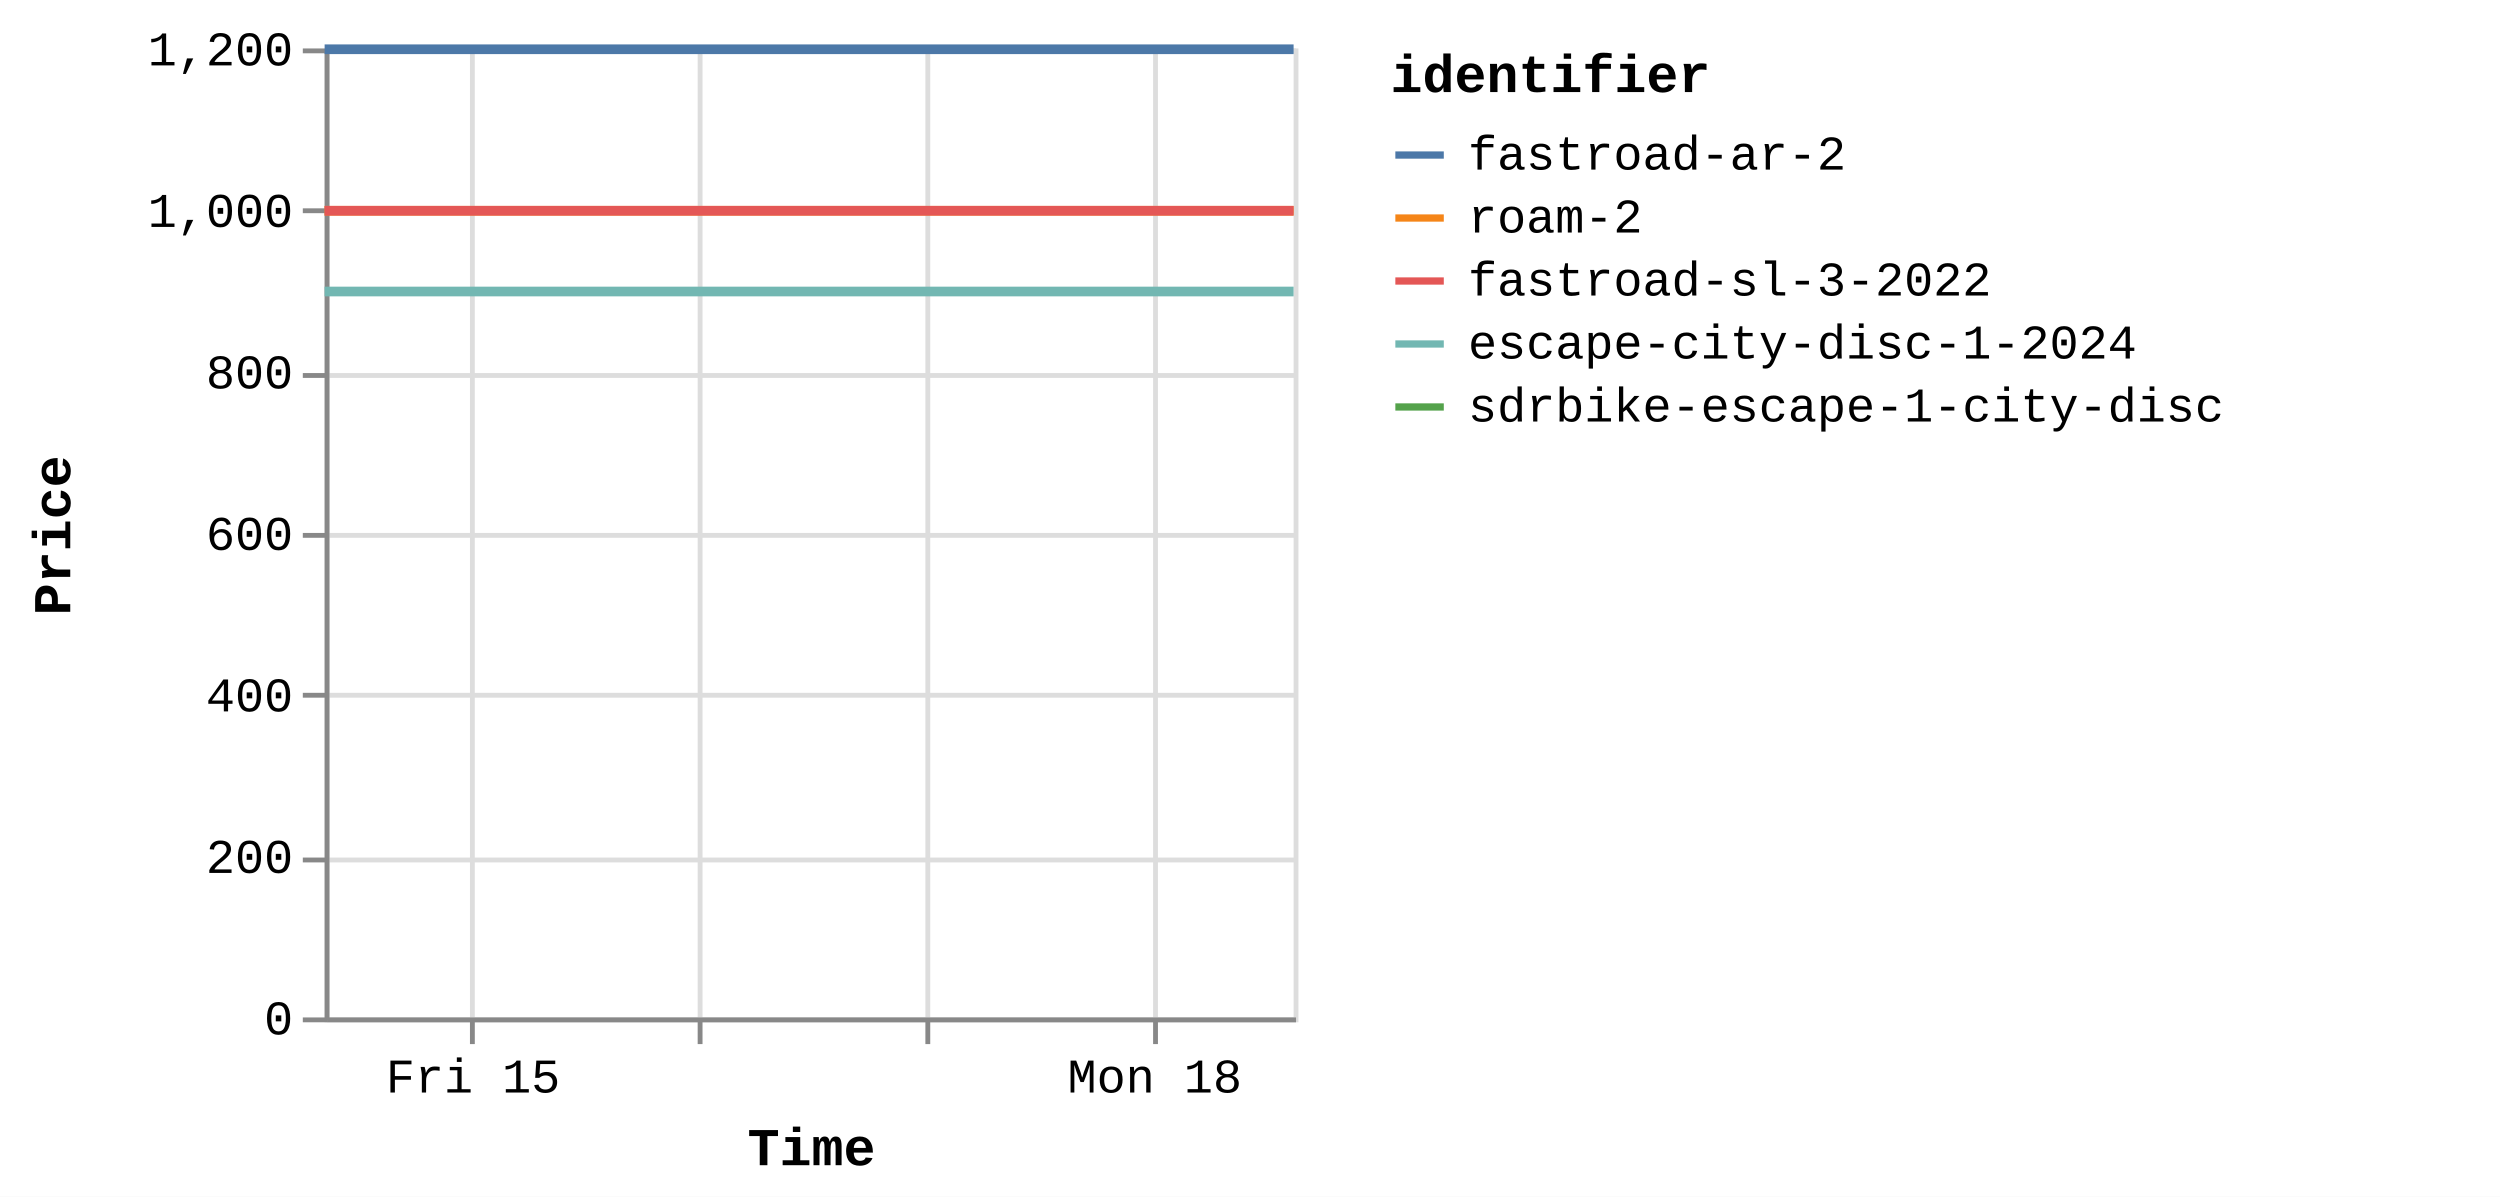
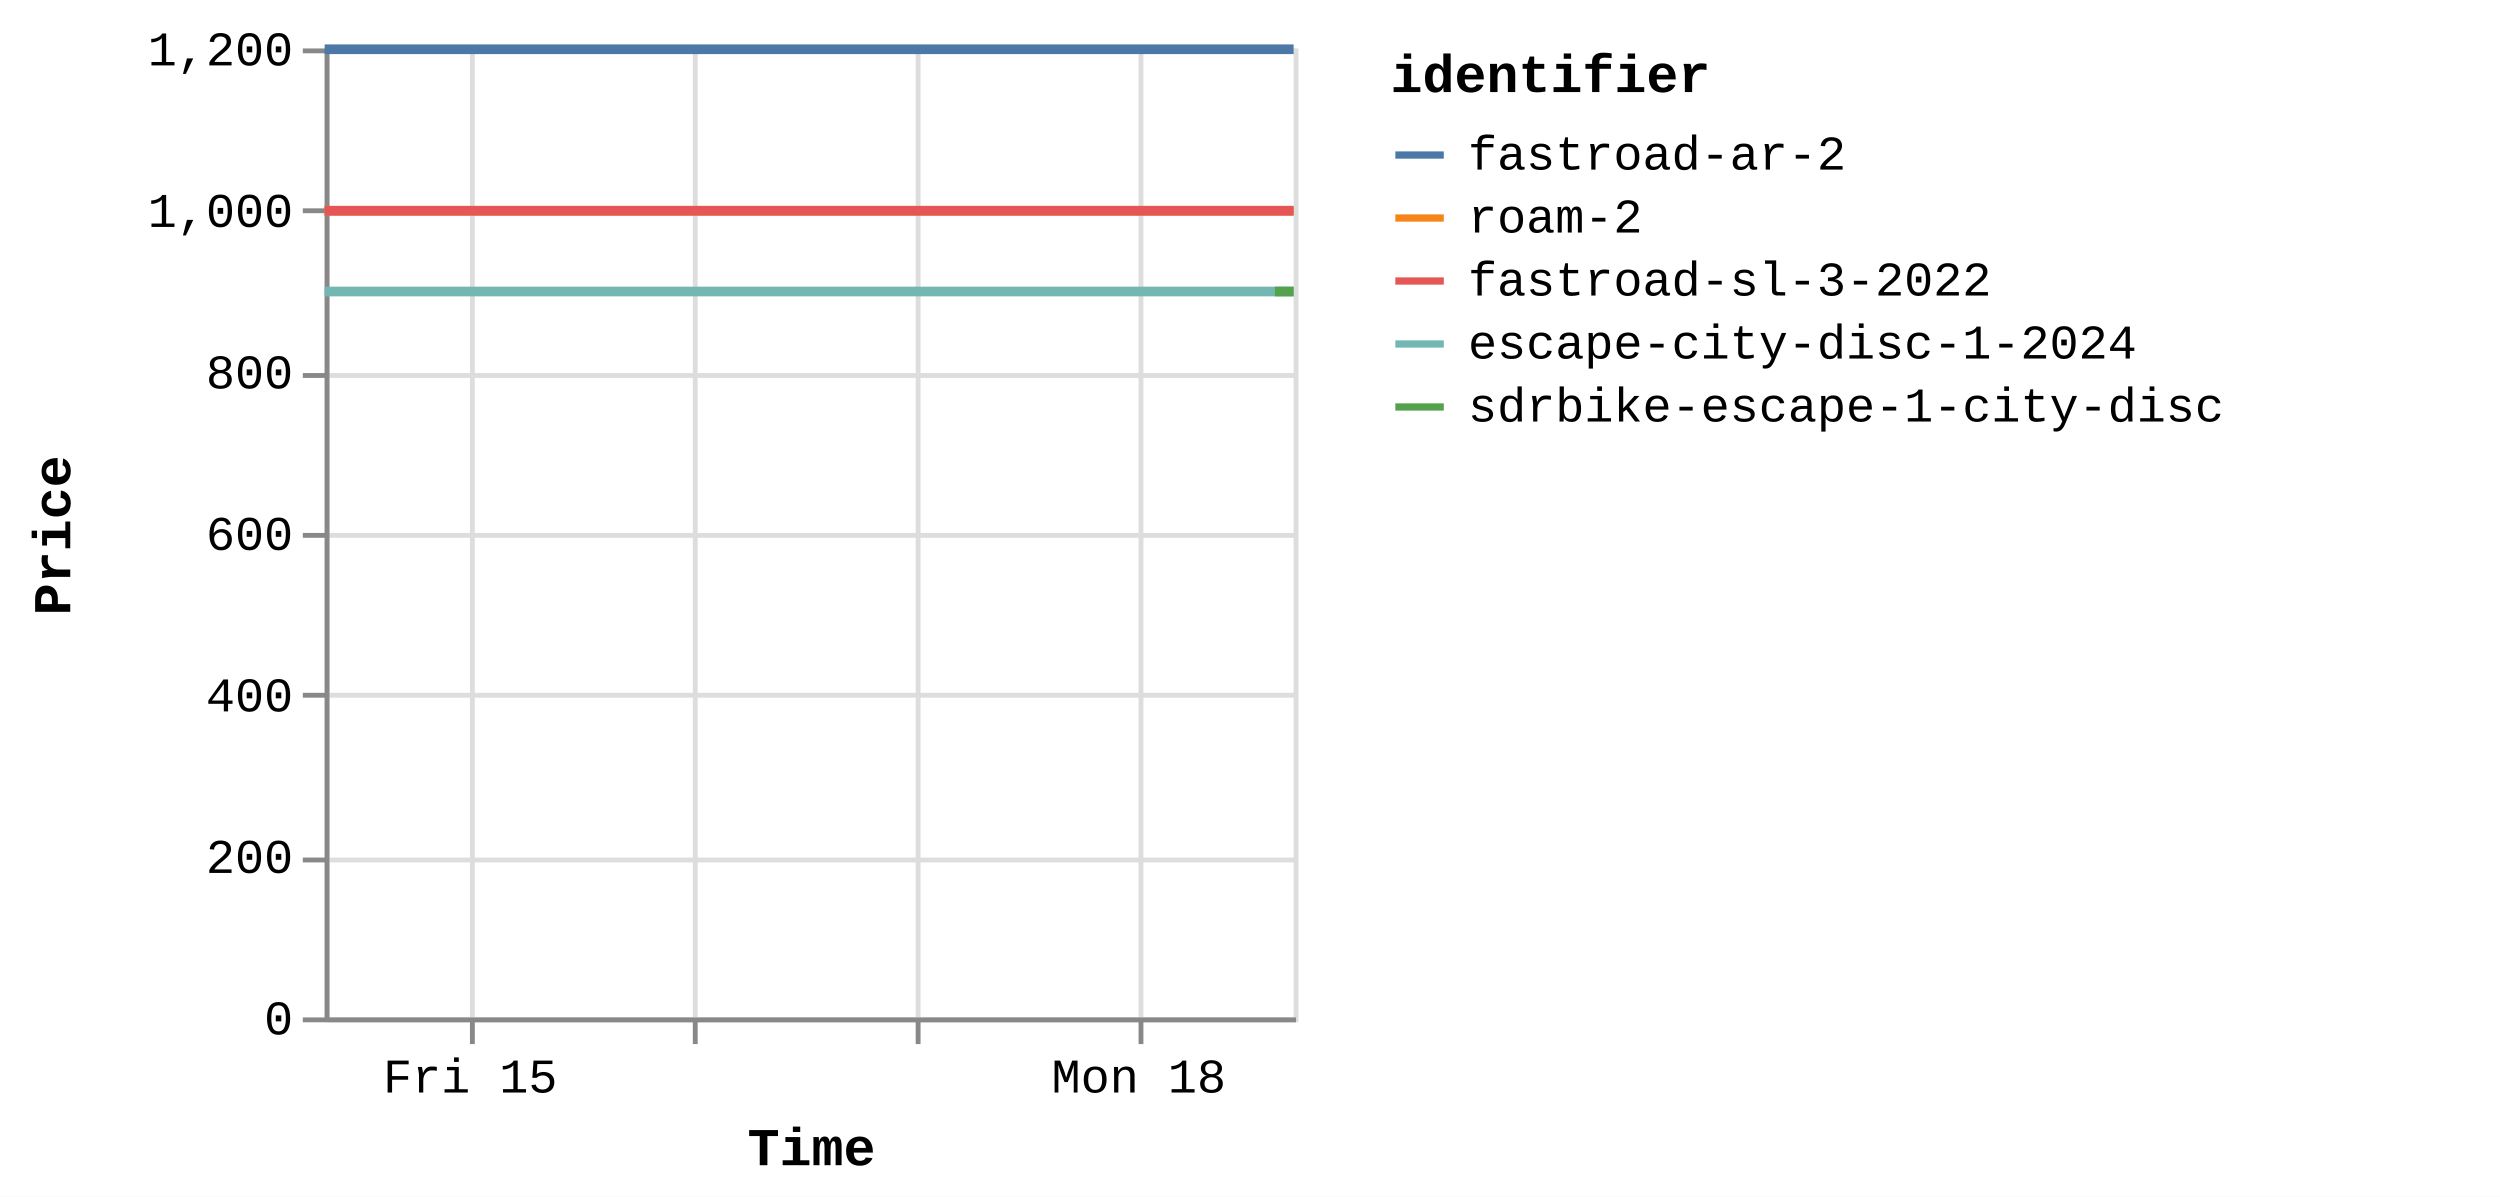
<svg xmlns="http://www.w3.org/2000/svg" version="1.1" class="marks" width="516" height="247" viewBox="0 0 516 247">
  <rect width="516" height="247" fill="white" />
  <g fill="none" stroke-miterlimit="10" transform="translate(67,10)">
    <g class="mark-group role-frame root" role="graphics-object" aria-roledescription="group mark container">
      <g transform="translate(0,0)">
        <path class="background" aria-hidden="true" d="M0.5,0.5h200v200h-200Z" stroke="#ddd" />
        <g>
          <g class="mark-group role-axis" aria-hidden="true">
            <g transform="translate(0.5,200.5)">
              <path class="background" aria-hidden="true" d="M0,0h0v0h0Z" pointer-events="none" />
              <g>
                <g class="mark-rule role-axis-grid" pointer-events="none">
                  <line transform="translate(30,-200)" x2="0" y2="200" stroke="#ddd" stroke-width="1" opacity="1" />
-                   <line transform="translate(77,-200)" x2="0" y2="200" stroke="#ddd" stroke-width="1" opacity="1" />
-                   <line transform="translate(124,-200)" x2="0" y2="200" stroke="#ddd" stroke-width="1" opacity="1" />
-                   <line transform="translate(171,-200)" x2="0" y2="200" stroke="#ddd" stroke-width="1" opacity="1" />
+                   <line transform="translate(76,-200)" x2="0" y2="200" stroke="#ddd" stroke-width="1" opacity="1" />
+                   <line transform="translate(122,-200)" x2="0" y2="200" stroke="#ddd" stroke-width="1" opacity="1" />
+                   <line transform="translate(168,-200)" x2="0" y2="200" stroke="#ddd" stroke-width="1" opacity="1" />
                </g>
              </g>
              <path class="foreground" aria-hidden="true" d="" pointer-events="none" display="none" />
            </g>
          </g>
          <g class="mark-group role-axis" aria-hidden="true">
            <g transform="translate(0.5,0.5)">
              <path class="background" aria-hidden="true" d="M0,0h0v0h0Z" pointer-events="none" />
              <g>
                <g class="mark-rule role-axis-grid" pointer-events="none">
                  <line transform="translate(0,200)" x2="200" y2="0" stroke="#ddd" stroke-width="1" opacity="1" />
                  <line transform="translate(0,167)" x2="200" y2="0" stroke="#ddd" stroke-width="1" opacity="1" />
                  <line transform="translate(0,133)" x2="200" y2="0" stroke="#ddd" stroke-width="1" opacity="1" />
                  <line transform="translate(0,100)" x2="200" y2="0" stroke="#ddd" stroke-width="1" opacity="1" />
                  <line transform="translate(0,67)" x2="200" y2="0" stroke="#ddd" stroke-width="1" opacity="1" />
                  <line transform="translate(0,33)" x2="200" y2="0" stroke="#ddd" stroke-width="1" opacity="1" />
                  <line transform="translate(0,0)" x2="200" y2="0" stroke="#ddd" stroke-width="1" opacity="1" />
                </g>
              </g>
              <path class="foreground" aria-hidden="true" d="" pointer-events="none" display="none" />
            </g>
          </g>
-           <g class="mark-group role-axis" role="graphics-symbol" aria-roledescription="axis" aria-label="X-axis titled 'Time' for a time scale with values from Thursday, 14 August 2025, 8:34:48 AM to Monday, 18 August 2025, 2:55:04 PM">
+           <g class="mark-group role-axis" role="graphics-symbol" aria-roledescription="axis" aria-label="X-axis titled 'Time' for a time scale with values from Thursday, 14 August 2025, 8:34:48 AM to Monday, 18 August 2025, 4:55:58 PM">
            <g transform="translate(0.5,200.5)">
              <path class="background" aria-hidden="true" d="M0,0h0v0h0Z" pointer-events="none" />
              <g>
                <g class="mark-rule role-axis-tick" pointer-events="none">
                  <line transform="translate(30,0)" x2="0" y2="5" stroke="#888" stroke-width="1" opacity="1" />
-                   <line transform="translate(77,0)" x2="0" y2="5" stroke="#888" stroke-width="1" opacity="1" />
-                   <line transform="translate(124,0)" x2="0" y2="5" stroke="#888" stroke-width="1" opacity="1" />
-                   <line transform="translate(171,0)" x2="0" y2="5" stroke="#888" stroke-width="1" opacity="1" />
+                   <line transform="translate(76,0)" x2="0" y2="5" stroke="#888" stroke-width="1" opacity="1" />
+                   <line transform="translate(122,0)" x2="0" y2="5" stroke="#888" stroke-width="1" opacity="1" />
+                   <line transform="translate(168,0)" x2="0" y2="5" stroke="#888" stroke-width="1" opacity="1" />
                </g>
                <g class="mark-text role-axis-label" pointer-events="none">
-                   <text text-anchor="middle" transform="translate(30.1351,15)" font-family="Liberation Mono" font-size="10px" fill="#000" opacity="1">Fri 15</text>
-                   <text text-anchor="middle" transform="translate(77.03862,15)" font-family="Liberation Mono" font-size="10px" fill="#000" opacity="0">Sat 16</text>
-                   <text text-anchor="middle" transform="translate(123.9421,15)" font-family="Liberation Mono" font-size="10px" fill="#000" opacity="0">Aug 17</text>
-                   <text text-anchor="middle" transform="translate(170.8457,15)" font-family="Liberation Mono" font-size="10px" fill="#000" opacity="1">Mon 18</text>
+                   <text text-anchor="middle" transform="translate(29.55322,15)" font-family="Liberation Mono" font-size="10px" fill="#000" opacity="1">Fri 15</text>
+                   <text text-anchor="middle" transform="translate(75.55107,15)" font-family="Liberation Mono" font-size="10px" fill="#000" opacity="0">Sat 16</text>
+                   <text text-anchor="middle" transform="translate(121.5489,15)" font-family="Liberation Mono" font-size="10px" fill="#000" opacity="0">Aug 17</text>
+                   <text text-anchor="middle" transform="translate(167.5468,15)" font-family="Liberation Mono" font-size="10px" fill="#000" opacity="1">Mon 18</text>
                </g>
                <g class="mark-rule role-axis-domain" pointer-events="none">
                  <line transform="translate(0,0)" x2="200" y2="0" stroke="#888" stroke-width="1" opacity="1" />
                </g>
                <g class="mark-text role-axis-title" pointer-events="none">
                  <text text-anchor="middle" transform="translate(100,30)" font-family="Liberation Mono" font-size="11px" font-weight="bold" fill="#000" opacity="1">Time</text>
                </g>
              </g>
              <path class="foreground" aria-hidden="true" d="" pointer-events="none" display="none" />
            </g>
          </g>
          <g class="mark-group role-axis" role="graphics-symbol" aria-roledescription="axis" aria-label="Y-axis titled 'Price' for a linear scale with values from 0 to 1,200">
            <g transform="translate(0.5,0.5)">
              <path class="background" aria-hidden="true" d="M0,0h0v0h0Z" pointer-events="none" />
              <g>
                <g class="mark-rule role-axis-tick" pointer-events="none">
                  <line transform="translate(0,200)" x2="-5" y2="0" stroke="#888" stroke-width="1" opacity="1" />
                  <line transform="translate(0,167)" x2="-5" y2="0" stroke="#888" stroke-width="1" opacity="1" />
                  <line transform="translate(0,133)" x2="-5" y2="0" stroke="#888" stroke-width="1" opacity="1" />
                  <line transform="translate(0,100)" x2="-5" y2="0" stroke="#888" stroke-width="1" opacity="1" />
                  <line transform="translate(0,67)" x2="-5" y2="0" stroke="#888" stroke-width="1" opacity="1" />
                  <line transform="translate(0,33)" x2="-5" y2="0" stroke="#888" stroke-width="1" opacity="1" />
                  <line transform="translate(0,0)" x2="-5" y2="0" stroke="#888" stroke-width="1" opacity="1" />
                </g>
                <g class="mark-text role-axis-label" pointer-events="none">
                  <text text-anchor="end" transform="translate(-7,203)" font-family="Liberation Mono" font-size="10px" fill="#000" opacity="1">0</text>
                  <text text-anchor="end" transform="translate(-7,169.6667)" font-family="Liberation Mono" font-size="10px" fill="#000" opacity="1">200</text>
                  <text text-anchor="end" transform="translate(-7,136.3333)" font-family="Liberation Mono" font-size="10px" fill="#000" opacity="1">400</text>
                  <text text-anchor="end" transform="translate(-7,103)" font-family="Liberation Mono" font-size="10px" fill="#000" opacity="1">600</text>
                  <text text-anchor="end" transform="translate(-7,69.66667)" font-family="Liberation Mono" font-size="10px" fill="#000" opacity="1">800</text>
                  <text text-anchor="end" transform="translate(-7,36.33333)" font-family="Liberation Mono" font-size="10px" fill="#000" opacity="1">1,000</text>
                  <text text-anchor="end" transform="translate(-7,3)" font-family="Liberation Mono" font-size="10px" fill="#000" opacity="1">1,200</text>
                </g>
                <g class="mark-rule role-axis-domain" pointer-events="none">
                  <line transform="translate(0,200)" x2="0" y2="-200" stroke="#888" stroke-width="1" opacity="1" />
                </g>
                <g class="mark-text role-axis-title" pointer-events="none">
                  <text text-anchor="middle" transform="translate(-51,100) rotate(-90) translate(0,-2)" font-family="Liberation Mono" font-size="11px" font-weight="bold" fill="#000" opacity="1">Price</text>
                </g>
              </g>
              <path class="foreground" aria-hidden="true" d="" pointer-events="none" display="none" />
            </g>
          </g>
          <g class="mark-group role-scope pathgroup" role="graphics-object" aria-roledescription="group mark container">
            <g transform="translate(0,0)">
              <path class="background" aria-hidden="true" d="M0,0h200v200h-200Z" />
              <g>
                <g class="mark-line role-mark marks" role="graphics-object" aria-roledescription="line mark container">
-                   <path aria-label="Time: Aug 14, 2025; Price: 899; identifier: escape-city-disc-1-2024" role="graphics-symbol" aria-roledescription="line mark" d="M0,50.167L0.389,50.167L0.697,50.167L9.345,50.167L16.218,50.167L23.928,50.167L39.748,50.167L47.515,50.167L56.093,50.167L63.129,50.167L70.801,50.167L86.5,50.167L94.359,50.167L102.685,50.167L109.941,50.167L117.632,50.167L133.583,50.167L141.246,50.167L149.612,50.167L156.878,50.167L164.596,50.167L180.62,50.167L188.322,50.167L196.963,50.167L199.995,50.167" stroke="#72b7b2" stroke-width="2" />
-                 </g>
-               </g>
-               <path class="foreground" aria-hidden="true" d="" display="none" />
-             </g>
-             <g transform="translate(0,0)">
-               <path class="background" aria-hidden="true" d="M0,0h200v200h-200Z" />
-               <g>
-                 <g class="mark-line role-mark marks" role="graphics-object" aria-roledescription="line mark container">
-                   <path aria-label="Time: Aug 14, 2025; Price: 999; identifier: roam-2" role="graphics-symbol" aria-roledescription="line mark" d="M0.001,33.5L0.39,33.5L0.698,33.5L9.346,33.5L16.219,33.5L23.929,33.5L39.749,33.5L47.516,33.5L56.094,33.5L63.13,33.5L70.802,33.5L86.501,33.5L94.36,33.5L102.687,33.5L109.942,33.5L117.706,33.5L133.584,33.5L141.248,33.5L149.612,33.5L156.879,33.5L164.597,33.5L180.621,33.5L188.323,33.5L196.964,33.5L199.996,33.5" stroke="#f58518" stroke-width="2" />
-                 </g>
-               </g>
-               <path class="foreground" aria-hidden="true" d="" display="none" />
-             </g>
-             <g transform="translate(0,0)">
-               <path class="background" aria-hidden="true" d="M0,0h200v200h-200Z" />
-               <g>
-                 <g class="mark-line role-mark marks" role="graphics-object" aria-roledescription="line mark container">
-                   <path aria-label="Time: Aug 14, 2025; Price: 999; identifier: fastroad-sl-3-2022" role="graphics-symbol" aria-roledescription="line mark" d="M0.002,33.5L0.391,33.5L0.699,33.5L9.347,33.5L16.22,33.5L23.93,33.5L39.75,33.5L47.518,33.5L56.095,33.5L63.13,33.5L70.803,33.5L86.502,33.5L94.362,33.5L102.688,33.5L109.943,33.5L117.707,33.5L133.585,33.5L141.249,33.5L149.613,33.5L156.88,33.5L164.598,33.5L180.622,33.5L188.324,33.5L196.965,33.5L199.997,33.5" stroke="#e45756" stroke-width="2" />
-                 </g>
-               </g>
-               <path class="foreground" aria-hidden="true" d="" display="none" />
-             </g>
-             <g transform="translate(0,0)">
-               <path class="background" aria-hidden="true" d="M0,0h200v200h-200Z" />
-               <g>
-                 <g class="mark-line role-mark marks" role="graphics-object" aria-roledescription="line mark container">
-                   <path aria-label="Time: Aug 14, 2025; Price: 1199; identifier: fastroad-ar-2" role="graphics-symbol" aria-roledescription="line mark" d="M0.003,0.167L0.392,0.167L0.7,0.167L9.348,0.167L16.222,0.167L23.931,0.167L39.751,0.167L47.519,0.167L56.096,0.167L63.131,0.167L70.804,0.167L86.503,0.167L94.363,0.167L102.689,0.167L109.945,0.167L117.745,0.167L133.586,0.167L141.25,0.167L149.614,0.167L156.882,0.167L164.599,0.167L180.623,0.167L188.326,0.167L196.966,0.167L199.998,0.167" stroke="#4c78a8" stroke-width="2" />
-                 </g>
-               </g>
-               <path class="foreground" aria-hidden="true" d="" display="none" />
-             </g>
-             <g transform="translate(0,0)">
-               <path class="background" aria-hidden="true" d="M0,0h200v200h-200Z" />
-               <g>
-                 <g class="mark-line role-mark marks" role="graphics-object" aria-roledescription="line mark container">
-                   <path aria-label="Time: Aug 18, 2025; Price: 899; identifier: sdrbike-escape-1-city-disc" role="graphics-symbol" aria-roledescription="line mark" d="M200,50.167Z" stroke="#54a24b" stroke-width="2" />
+                   <path aria-label="Time: Aug 14, 2025; Price: 899; identifier: escape-city-disc-1-2024" role="graphics-symbol" aria-roledescription="line mark" d="M0,50.167L0.382,50.167L0.684,50.167L9.165,50.167L15.905,50.167L23.466,50.167L38.98,50.167L46.598,50.167L55.01,50.167L61.91,50.167L69.434,50.167L84.83,50.167L92.537,50.167L100.703,50.167L107.818,50.167L115.361,50.167L131.004,50.167L138.519,50.167L146.723,50.167L153.849,50.167L161.418,50.167L177.132,50.167L184.686,50.167L193.16,50.167L196.133,50.167L199.995,50.167" stroke="#72b7b2" stroke-width="2" />
+                 </g>
+               </g>
+               <path class="foreground" aria-hidden="true" d="" display="none" />
+             </g>
+             <g transform="translate(0,0)">
+               <path class="background" aria-hidden="true" d="M0,0h200v200h-200Z" />
+               <g>
+                 <g class="mark-line role-mark marks" role="graphics-object" aria-roledescription="line mark container">
+                   <path aria-label="Time: Aug 14, 2025; Price: 999; identifier: roam-2" role="graphics-symbol" aria-roledescription="line mark" d="M0.001,33.5L0.383,33.5L0.685,33.5L9.166,33.5L15.906,33.5L23.467,33.5L38.981,33.5L46.599,33.5L55.011,33.5L61.911,33.5L69.435,33.5L84.831,33.5L92.538,33.5L100.704,33.5L107.819,33.5L115.434,33.5L131.005,33.5L138.52,33.5L146.724,33.5L153.85,33.5L161.419,33.5L177.133,33.5L184.687,33.5L193.161,33.5L196.134,33.5L199.996,33.5" stroke="#f58518" stroke-width="2" />
+                 </g>
+               </g>
+               <path class="foreground" aria-hidden="true" d="" display="none" />
+             </g>
+             <g transform="translate(0,0)">
+               <path class="background" aria-hidden="true" d="M0,0h200v200h-200Z" />
+               <g>
+                 <g class="mark-line role-mark marks" role="graphics-object" aria-roledescription="line mark container">
+                   <path aria-label="Time: Aug 14, 2025; Price: 999; identifier: fastroad-sl-3-2022" role="graphics-symbol" aria-roledescription="line mark" d="M0.002,33.5L0.384,33.5L0.686,33.5L9.167,33.5L15.907,33.5L23.468,33.5L38.982,33.5L46.6,33.5L55.012,33.5L61.911,33.5L69.436,33.5L84.832,33.5L92.54,33.5L100.705,33.5L107.821,33.5L115.435,33.5L131.006,33.5L138.521,33.5L146.724,33.5L153.851,33.5L161.42,33.5L177.134,33.5L184.688,33.5L193.162,33.5L196.135,33.5L199.998,33.5" stroke="#e45756" stroke-width="2" />
+                 </g>
+               </g>
+               <path class="foreground" aria-hidden="true" d="" display="none" />
+             </g>
+             <g transform="translate(0,0)">
+               <path class="background" aria-hidden="true" d="M0,0h200v200h-200Z" />
+               <g>
+                 <g class="mark-line role-mark marks" role="graphics-object" aria-roledescription="line mark container">
+                   <path aria-label="Time: Aug 14, 2025; Price: 1199; identifier: fastroad-ar-2" role="graphics-symbol" aria-roledescription="line mark" d="M0.003,0.167L0.385,0.167L0.687,0.167L9.168,0.167L15.909,0.167L23.469,0.167L38.984,0.167L46.601,0.167L55.013,0.167L61.912,0.167L69.437,0.167L84.833,0.167L92.541,0.167L100.706,0.167L107.822,0.167L115.472,0.167L131.007,0.167L138.522,0.167L146.725,0.167L153.852,0.167L161.421,0.167L177.136,0.167L184.689,0.167L193.163,0.167L196.136,0.167L199.998,0.167" stroke="#4c78a8" stroke-width="2" />
+                 </g>
+               </g>
+               <path class="foreground" aria-hidden="true" d="" display="none" />
+             </g>
+             <g transform="translate(0,0)">
+               <path class="background" aria-hidden="true" d="M0,0h200v200h-200Z" />
+               <g>
+                 <g class="mark-line role-mark marks" role="graphics-object" aria-roledescription="line mark container">
+                   <path aria-label="Time: Aug 18, 2025; Price: 899; identifier: sdrbike-escape-1-city-disc" role="graphics-symbol" aria-roledescription="line mark" d="M196.138,50.167L200,50.167" stroke="#54a24b" stroke-width="2" />
                </g>
              </g>
              <path class="foreground" aria-hidden="true" d="" display="none" />
            </g>
          </g>
          <g class="mark-group role-legend" role="graphics-symbol" aria-roledescription="legend" aria-label="Symbol legend titled 'identifier' for stroke color with 5 values: fastroad-ar-2, roam-2, fastroad-sl-3-2022, escape-city-disc-1-2024, sdrbike-escape-1-city-disc">
            <g transform="translate(220,0)">
              <path class="background" aria-hidden="true" d="M0,0h224v79h-224Z" pointer-events="none" />
              <g>
                <g class="mark-group role-legend-entry">
                  <g transform="translate(0,16)">
                    <path class="background" aria-hidden="true" d="M0,0h0v0h0Z" pointer-events="none" />
                    <g>
                      <g class="mark-group role-scope" role="graphics-object" aria-roledescription="group mark container">
                        <g transform="translate(0,0)">
                          <path class="background" aria-hidden="true" d="M0,0h224v11h-224Z" pointer-events="none" opacity="1" />
                          <g>
                            <g class="mark-symbol role-legend-symbol" pointer-events="none">
                              <path transform="translate(6,6)" d="M-5,0L5,0" stroke="#4c78a8" stroke-width="1.5" opacity="1" />
                            </g>
                            <g class="mark-text role-legend-label" pointer-events="none">
                              <text text-anchor="start" transform="translate(16,9)" font-family="Liberation Mono" font-size="10px" fill="#000" opacity="1">fastroad-ar-2</text>
                            </g>
                          </g>
                          <path class="foreground" aria-hidden="true" d="" pointer-events="none" display="none" />
                        </g>
                        <g transform="translate(0,13)">
                          <path class="background" aria-hidden="true" d="M0,0h224v11h-224Z" pointer-events="none" opacity="1" />
                          <g>
                            <g class="mark-symbol role-legend-symbol" pointer-events="none">
                              <path transform="translate(6,6)" d="M-5,0L5,0" stroke="#f58518" stroke-width="1.5" opacity="1" />
                            </g>
                            <g class="mark-text role-legend-label" pointer-events="none">
                              <text text-anchor="start" transform="translate(16,9)" font-family="Liberation Mono" font-size="10px" fill="#000" opacity="1">roam-2</text>
                            </g>
                          </g>
                          <path class="foreground" aria-hidden="true" d="" pointer-events="none" display="none" />
                        </g>
                        <g transform="translate(0,26)">
                          <path class="background" aria-hidden="true" d="M0,0h224v11h-224Z" pointer-events="none" opacity="1" />
                          <g>
                            <g class="mark-symbol role-legend-symbol" pointer-events="none">
                              <path transform="translate(6,6)" d="M-5,0L5,0" stroke="#e45756" stroke-width="1.5" opacity="1" />
                            </g>
                            <g class="mark-text role-legend-label" pointer-events="none">
                              <text text-anchor="start" transform="translate(16,9)" font-family="Liberation Mono" font-size="10px" fill="#000" opacity="1">fastroad-sl-3-2022</text>
                            </g>
                          </g>
                          <path class="foreground" aria-hidden="true" d="" pointer-events="none" display="none" />
                        </g>
                        <g transform="translate(0,39)">
                          <path class="background" aria-hidden="true" d="M0,0h224v11h-224Z" pointer-events="none" opacity="1" />
                          <g>
                            <g class="mark-symbol role-legend-symbol" pointer-events="none">
                              <path transform="translate(6,6)" d="M-5,0L5,0" stroke="#72b7b2" stroke-width="1.5" opacity="1" />
                            </g>
                            <g class="mark-text role-legend-label" pointer-events="none">
                              <text text-anchor="start" transform="translate(16,9)" font-family="Liberation Mono" font-size="10px" fill="#000" opacity="1">escape-city-disc-1-2024</text>
                            </g>
                          </g>
                          <path class="foreground" aria-hidden="true" d="" pointer-events="none" display="none" />
                        </g>
                        <g transform="translate(0,52)">
                          <path class="background" aria-hidden="true" d="M0,0h224v11h-224Z" pointer-events="none" opacity="1" />
                          <g>
                            <g class="mark-symbol role-legend-symbol" pointer-events="none">
                              <path transform="translate(6,6)" d="M-5,0L5,0" stroke="#54a24b" stroke-width="1.5" opacity="1" />
                            </g>
                            <g class="mark-text role-legend-label" pointer-events="none">
                              <text text-anchor="start" transform="translate(16,9)" font-family="Liberation Mono" font-size="10px" fill="#000" opacity="1">sdrbike-escape-1-city-disc</text>
                            </g>
                          </g>
                          <path class="foreground" aria-hidden="true" d="" pointer-events="none" display="none" />
                        </g>
                      </g>
                    </g>
                    <path class="foreground" aria-hidden="true" d="" pointer-events="none" display="none" />
                  </g>
                </g>
                <g class="mark-text role-legend-title" pointer-events="none">
                  <text text-anchor="start" transform="translate(0,9)" font-family="Liberation Mono" font-size="11px" font-weight="bold" fill="#000" opacity="1">identifier</text>
                </g>
              </g>
              <path class="foreground" aria-hidden="true" d="" pointer-events="none" display="none" />
            </g>
          </g>
        </g>
        <path class="foreground" aria-hidden="true" d="" display="none" />
      </g>
    </g>
  </g>
</svg>
